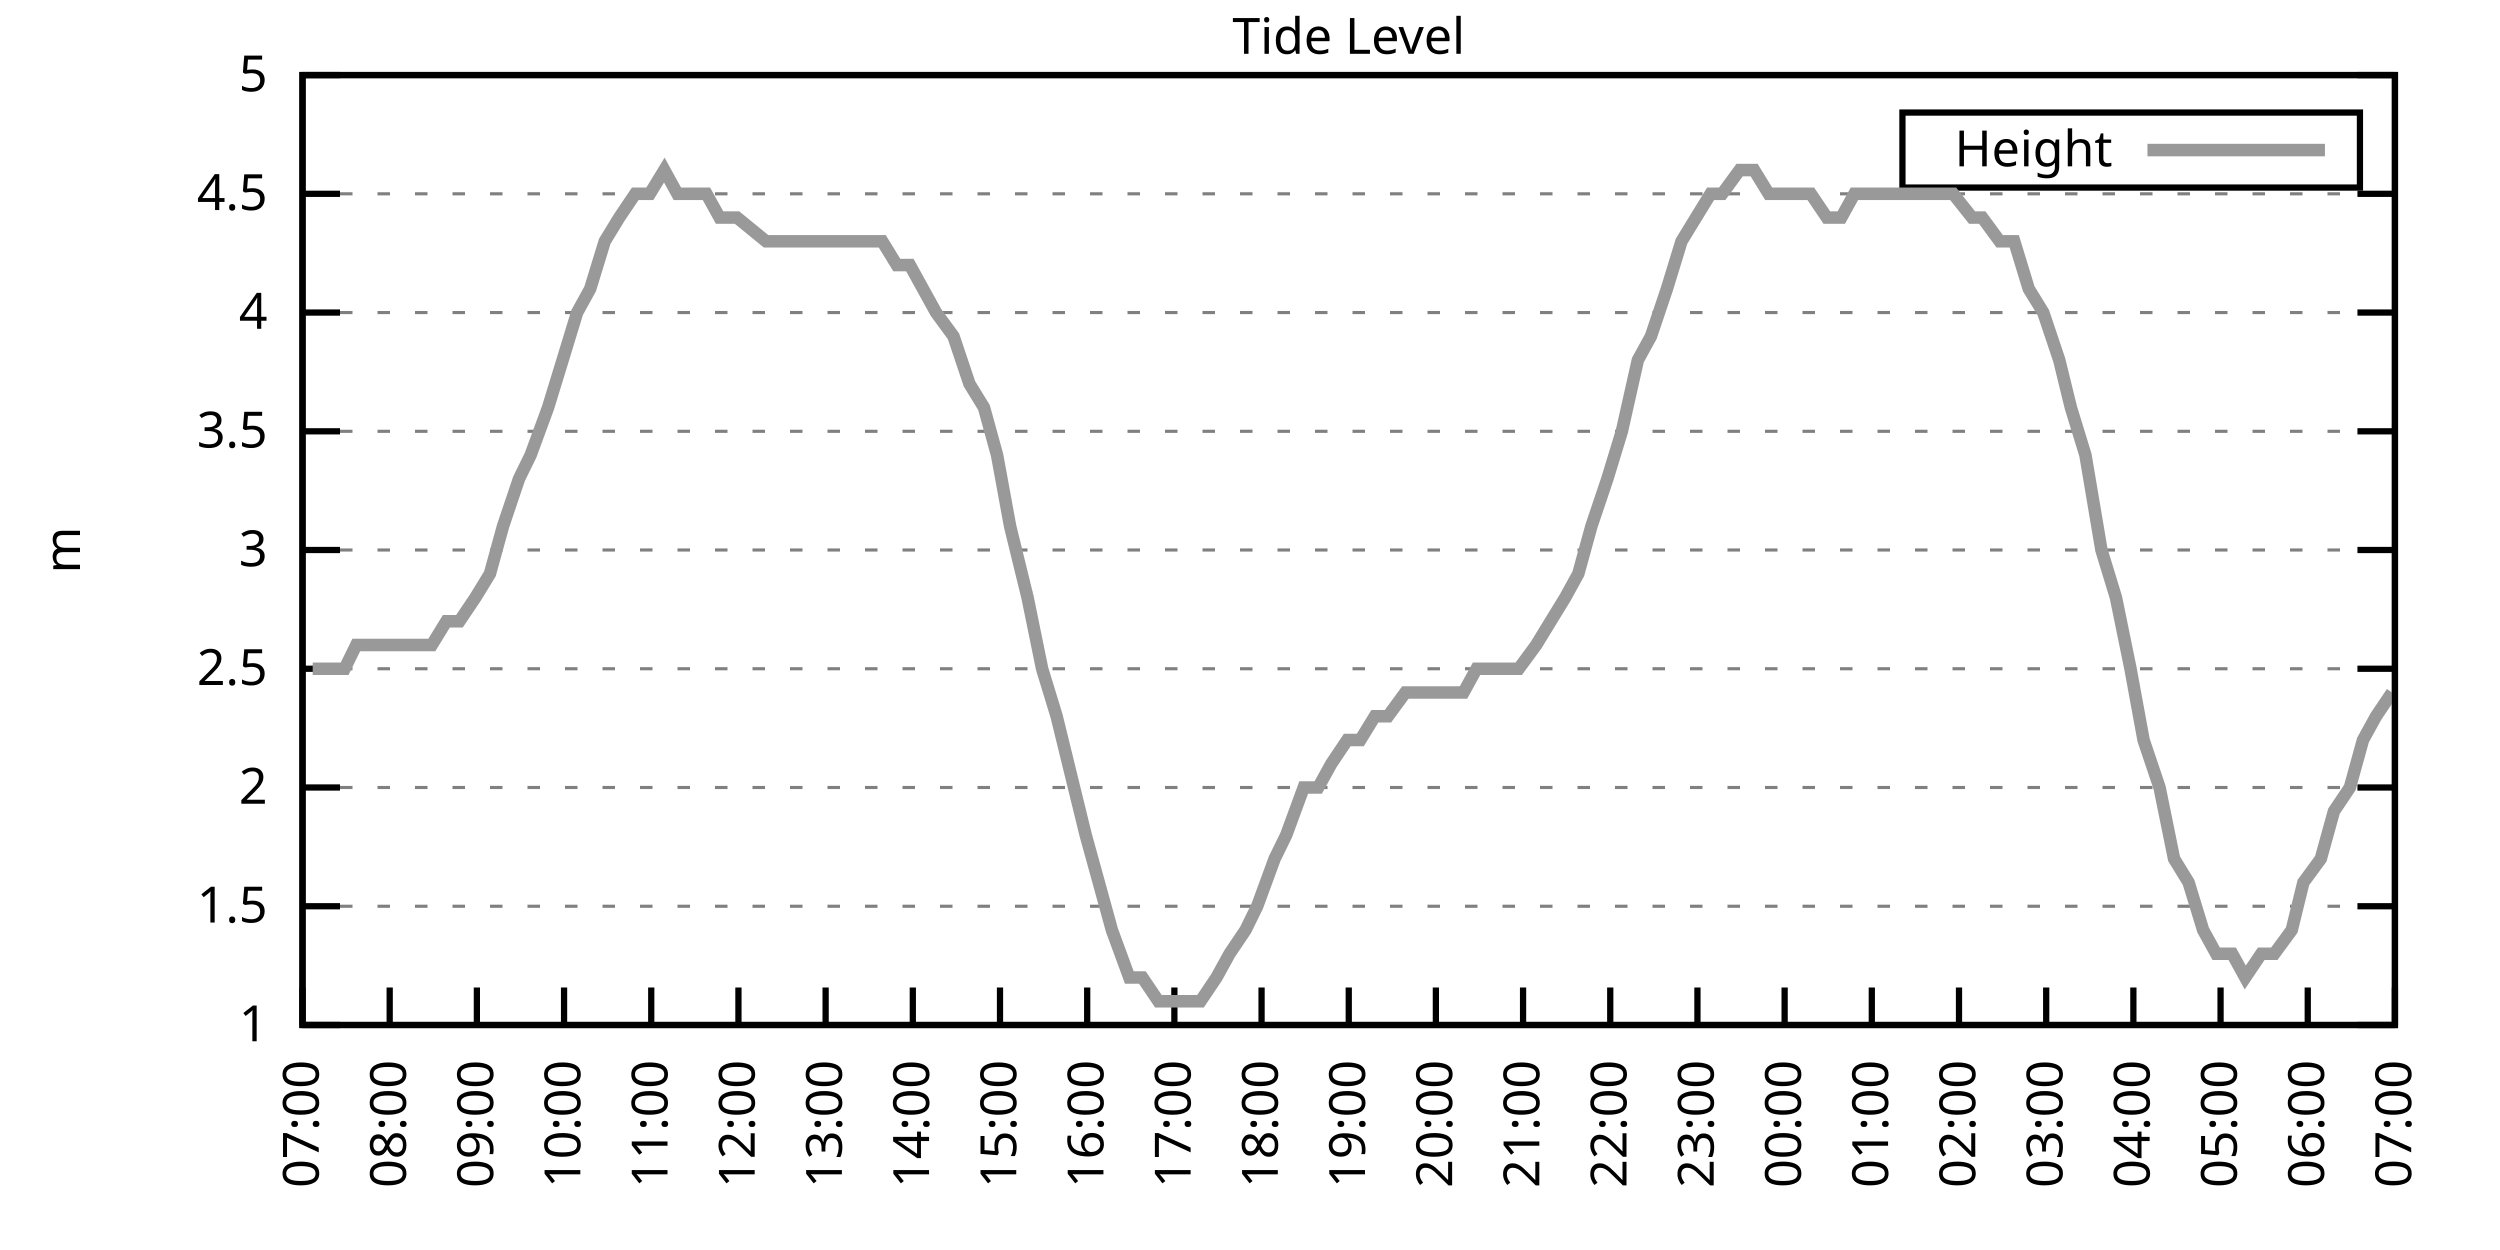
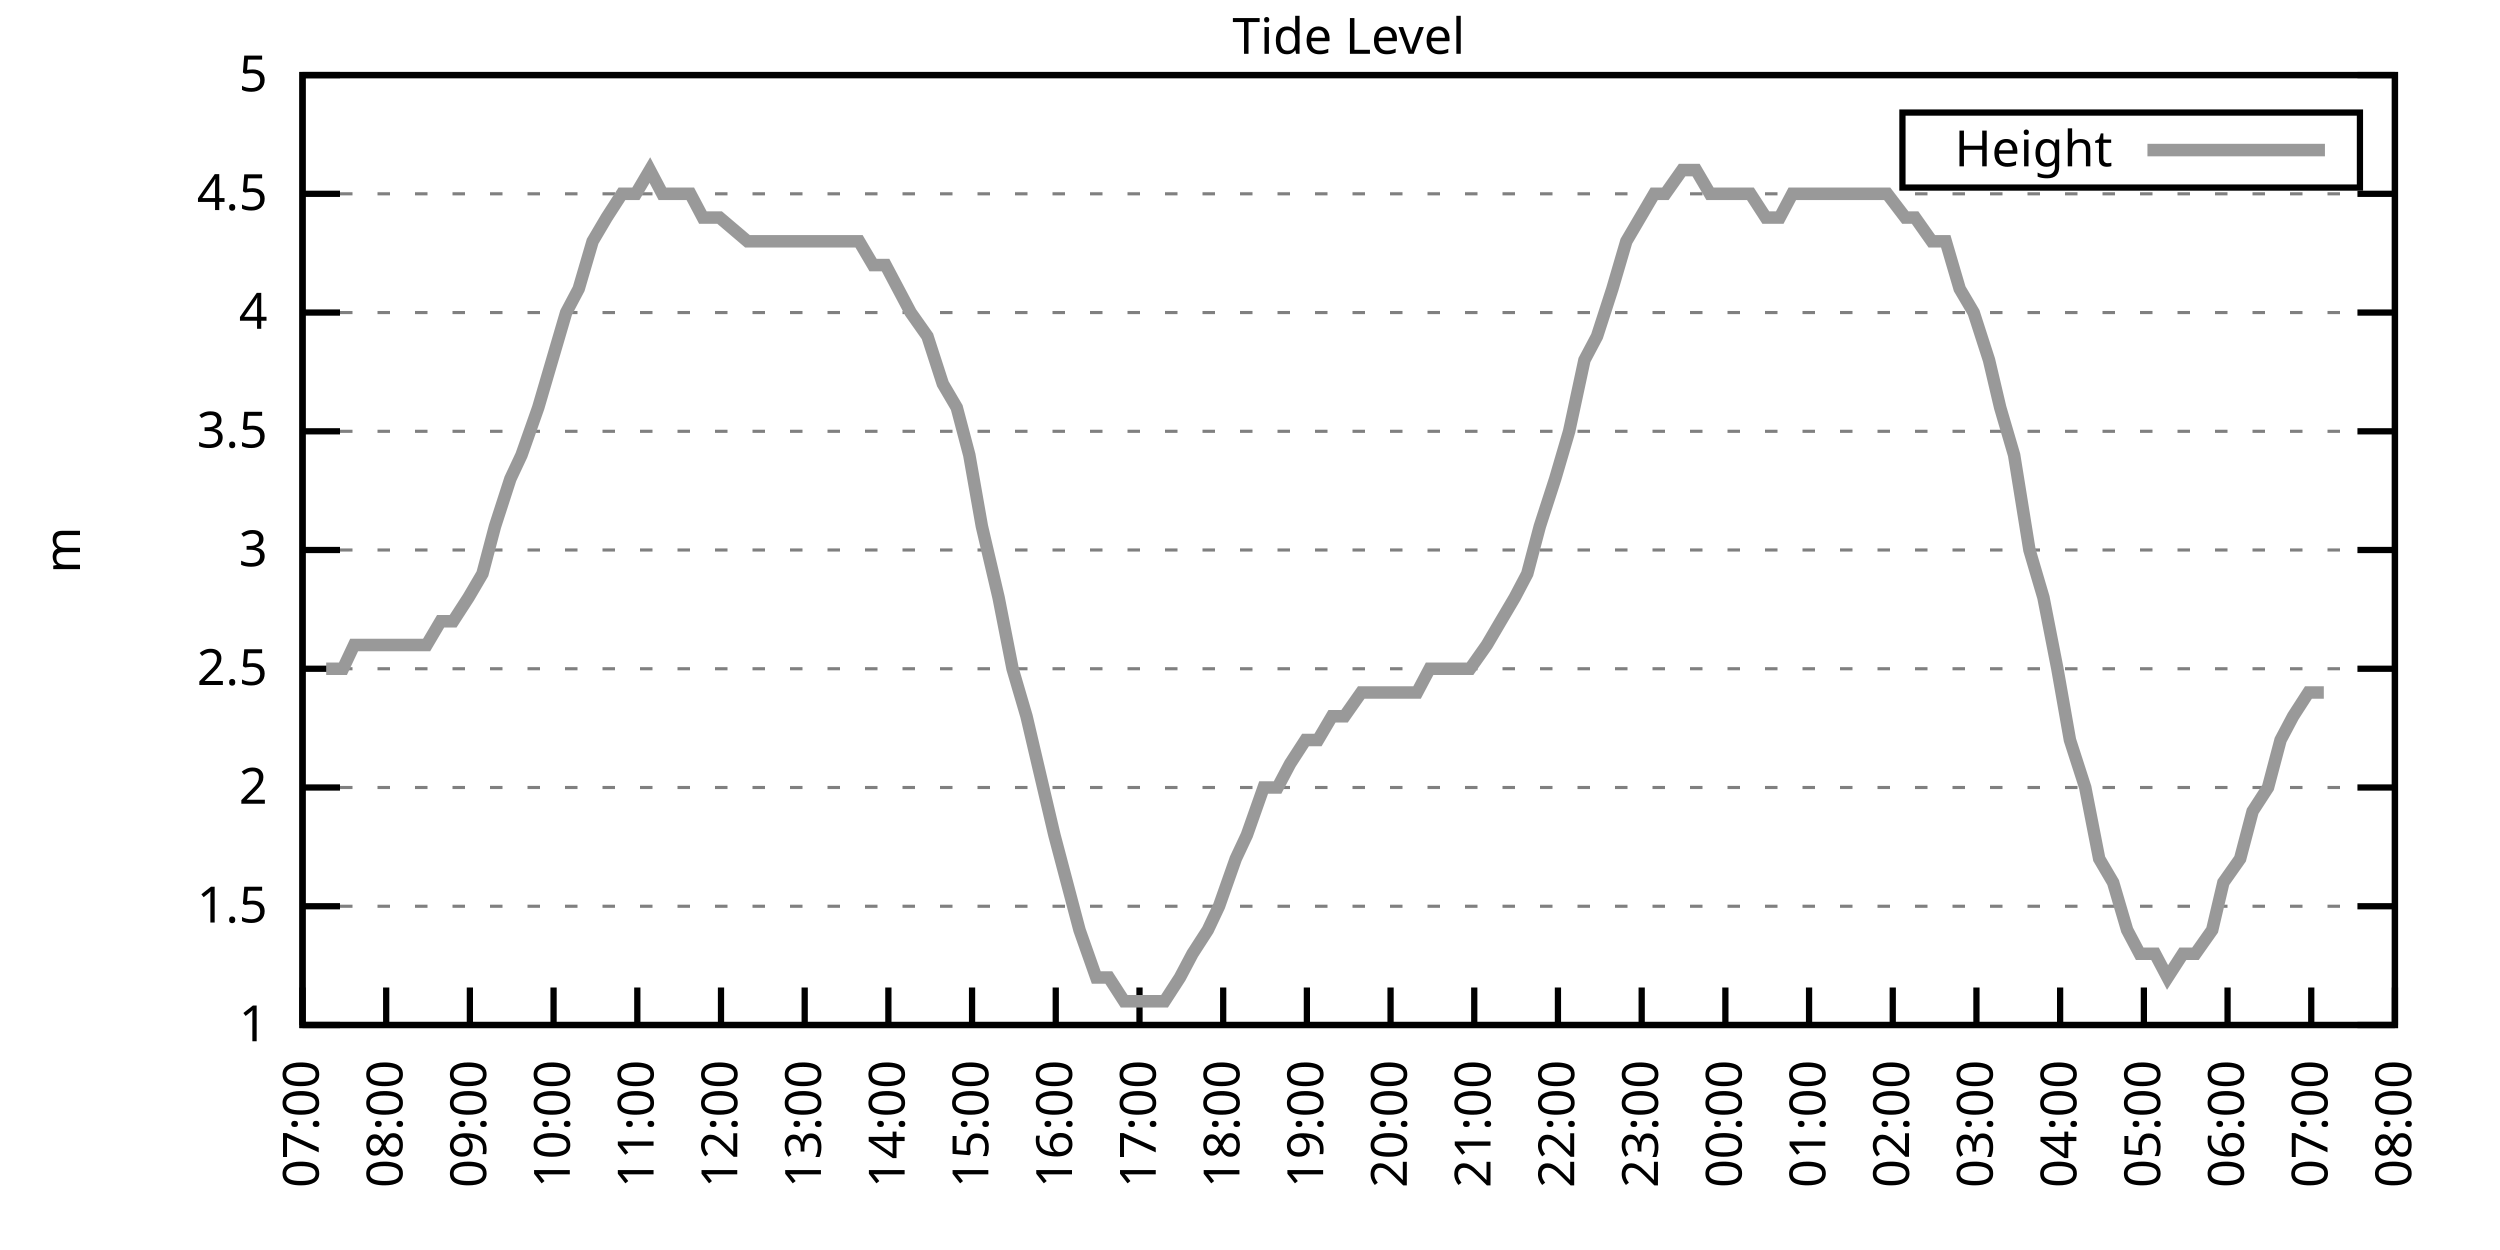
<svg xmlns="http://www.w3.org/2000/svg" xmlns:xlink="http://www.w3.org/1999/xlink" width="400" height="200" viewBox="0 0 400 200">
  <g id="gnuplot_canvas">
    <rect x="0" y="0" width="400" height="200" fill="none" />
    <defs>
      <circle id="gpDot" r="0.5" stroke-width="0.5" stroke="currentColor" />
      <path id="gpPt0" stroke-width="0.333" stroke="currentColor" d="M-1,0 h2 M0,-1 v2" />
      <path id="gpPt1" stroke-width="0.333" stroke="currentColor" d="M-1,-1 L1,1 M1,-1 L-1,1" />
      <path id="gpPt2" stroke-width="0.333" stroke="currentColor" d="M-1,0 L1,0 M0,-1 L0,1 M-1,-1 L1,1 M-1,1 L1,-1" />
      <rect id="gpPt3" stroke-width="0.333" stroke="currentColor" x="-1" y="-1" width="2" height="2" />
      <rect id="gpPt4" stroke-width="0.333" stroke="currentColor" fill="currentColor" x="-1" y="-1" width="2" height="2" />
      <circle id="gpPt5" stroke-width="0.333" stroke="currentColor" cx="0" cy="0" r="1" />
      <use xlink:href="#gpPt5" id="gpPt6" fill="currentColor" stroke="none" />
      <path id="gpPt7" stroke-width="0.333" stroke="currentColor" d="M0,-1.33 L-1.33,0.67 L1.33,0.67 z" />
      <use xlink:href="#gpPt7" id="gpPt8" fill="currentColor" stroke="none" />
      <use xlink:href="#gpPt7" id="gpPt9" stroke="currentColor" transform="rotate(180)" />
      <use xlink:href="#gpPt9" id="gpPt10" fill="currentColor" stroke="none" />
      <use xlink:href="#gpPt3" id="gpPt11" stroke="currentColor" transform="rotate(45)" />
      <use xlink:href="#gpPt11" id="gpPt12" fill="currentColor" stroke="none" />
      <path id="gpPt13" stroke-width="0.333" stroke="currentColor" d="M0,1.330 L1.265,0.411 L0.782,-1.067 L-0.782,-1.076 L-1.265,0.411 z" />
      <use xlink:href="#gpPt13" id="gpPt14" fill="currentColor" stroke="none" />
      <filter id="textbox" filterUnits="objectBoundingBox" x="0" y="0" height="1" width="1">
        <feFlood flood-color="white" flood-opacity="1" result="bgnd" />
        <feComposite in="SourceGraphic" in2="bgnd" operator="atop" />
      </filter>
      <filter id="greybox" filterUnits="objectBoundingBox" x="0" y="0" height="1" width="1">
        <feFlood flood-color="lightgrey" flood-opacity="1" result="grey" />
        <feComposite in="SourceGraphic" in2="grey" operator="atop" />
      </filter>
    </defs>
    <g fill="none" color="white" stroke="currentColor" stroke-width="1.00" stroke-linecap="butt" stroke-linejoin="miter">
</g>
    <g fill="none" color="black" stroke="currentColor" stroke-width="1.00" stroke-linecap="butt" stroke-linejoin="miter">
      <g stroke="none" shape-rendering="crispEdges">
        <polygon fill="rgb(255, 255, 255)" points="48.40,164.00 383.18,164.00 383.18,12.02 48.40,12.02 " />
      </g>
    </g>
    <g fill="none" color="black" stroke="currentColor" stroke-width="1.00" stroke-linecap="butt" stroke-linejoin="miter">
</g>
    <g fill="none" color="black" stroke="black" stroke-width="0.50" stroke-linecap="butt" stroke-linejoin="miter">
</g>
    <g fill="none" color="gray" stroke="currentColor" stroke-width="0.50" stroke-linecap="butt" stroke-linejoin="miter">
      <path stroke="gray" stroke-dasharray="2,4" class="gridline" d="M48.40,164.00 L383.19,164.00  " />
    </g>
    <g fill="none" color="gray" stroke="gray" stroke-width="1.00" stroke-linecap="butt" stroke-linejoin="miter">
</g>
    <g fill="none" color="black" stroke="currentColor" stroke-width="1.00" stroke-linecap="butt" stroke-linejoin="miter">
      <path stroke="black" d="M48.40,164.00 L54.40,164.00 M383.19,164.00 L377.19,164.00  " />
      <g transform="translate(42.80,166.60)" stroke="none" fill="black" font-family="Sans" font-size="8.00" text-anchor="end">
        <text>
          <tspan font-family="Sans"> 1</tspan>
        </text>
      </g>
    </g>
    <g fill="none" color="black" stroke="currentColor" stroke-width="1.00" stroke-linecap="butt" stroke-linejoin="miter">
</g>
    <g fill="none" color="black" stroke="black" stroke-width="0.50" stroke-linecap="butt" stroke-linejoin="miter">
</g>
    <g fill="none" color="gray" stroke="currentColor" stroke-width="0.50" stroke-linecap="butt" stroke-linejoin="miter">
      <path stroke="gray" stroke-dasharray="2,4" class="gridline" d="M48.40,145.00 L383.19,145.00  " />
    </g>
    <g fill="none" color="gray" stroke="gray" stroke-width="1.00" stroke-linecap="butt" stroke-linejoin="miter">
</g>
    <g fill="none" color="black" stroke="currentColor" stroke-width="1.00" stroke-linecap="butt" stroke-linejoin="miter">
      <path stroke="black" d="M48.40,145.00 L54.40,145.00 M383.19,145.00 L377.19,145.00  " />
      <g transform="translate(42.80,147.60)" stroke="none" fill="black" font-family="Sans" font-size="8.00" text-anchor="end">
        <text>
          <tspan font-family="Sans"> 1.5</tspan>
        </text>
      </g>
    </g>
    <g fill="none" color="black" stroke="currentColor" stroke-width="1.00" stroke-linecap="butt" stroke-linejoin="miter">
</g>
    <g fill="none" color="black" stroke="black" stroke-width="0.50" stroke-linecap="butt" stroke-linejoin="miter">
</g>
    <g fill="none" color="gray" stroke="currentColor" stroke-width="0.50" stroke-linecap="butt" stroke-linejoin="miter">
      <path stroke="gray" stroke-dasharray="2,4" class="gridline" d="M48.40,126.00 L383.19,126.00  " />
    </g>
    <g fill="none" color="gray" stroke="gray" stroke-width="1.00" stroke-linecap="butt" stroke-linejoin="miter">
</g>
    <g fill="none" color="black" stroke="currentColor" stroke-width="1.00" stroke-linecap="butt" stroke-linejoin="miter">
      <path stroke="black" d="M48.40,126.00 L54.40,126.00 M383.19,126.00 L377.19,126.00  " />
      <g transform="translate(42.80,128.60)" stroke="none" fill="black" font-family="Sans" font-size="8.00" text-anchor="end">
        <text>
          <tspan font-family="Sans"> 2</tspan>
        </text>
      </g>
    </g>
    <g fill="none" color="black" stroke="currentColor" stroke-width="1.00" stroke-linecap="butt" stroke-linejoin="miter">
</g>
    <g fill="none" color="black" stroke="black" stroke-width="0.50" stroke-linecap="butt" stroke-linejoin="miter">
</g>
    <g fill="none" color="gray" stroke="currentColor" stroke-width="0.50" stroke-linecap="butt" stroke-linejoin="miter">
      <path stroke="gray" stroke-dasharray="2,4" class="gridline" d="M48.40,107.00 L383.19,107.00  " />
    </g>
    <g fill="none" color="gray" stroke="gray" stroke-width="1.00" stroke-linecap="butt" stroke-linejoin="miter">
</g>
    <g fill="none" color="black" stroke="currentColor" stroke-width="1.00" stroke-linecap="butt" stroke-linejoin="miter">
      <path stroke="black" d="M48.40,107.00 L54.40,107.00 M383.19,107.00 L377.19,107.00  " />
      <g transform="translate(42.80,109.60)" stroke="none" fill="black" font-family="Sans" font-size="8.00" text-anchor="end">
        <text>
          <tspan font-family="Sans"> 2.5</tspan>
        </text>
      </g>
    </g>
    <g fill="none" color="black" stroke="currentColor" stroke-width="1.00" stroke-linecap="butt" stroke-linejoin="miter">
</g>
    <g fill="none" color="black" stroke="black" stroke-width="0.50" stroke-linecap="butt" stroke-linejoin="miter">
</g>
    <g fill="none" color="gray" stroke="currentColor" stroke-width="0.50" stroke-linecap="butt" stroke-linejoin="miter">
      <path stroke="gray" stroke-dasharray="2,4" class="gridline" d="M48.40,88.00 L383.19,88.00  " />
    </g>
    <g fill="none" color="gray" stroke="gray" stroke-width="1.00" stroke-linecap="butt" stroke-linejoin="miter">
</g>
    <g fill="none" color="black" stroke="currentColor" stroke-width="1.00" stroke-linecap="butt" stroke-linejoin="miter">
      <path stroke="black" d="M48.40,88.00 L54.40,88.00 M383.19,88.00 L377.19,88.00  " />
      <g transform="translate(42.80,90.60)" stroke="none" fill="black" font-family="Sans" font-size="8.00" text-anchor="end">
        <text>
          <tspan font-family="Sans"> 3</tspan>
        </text>
      </g>
    </g>
    <g fill="none" color="black" stroke="currentColor" stroke-width="1.00" stroke-linecap="butt" stroke-linejoin="miter">
</g>
    <g fill="none" color="black" stroke="black" stroke-width="0.50" stroke-linecap="butt" stroke-linejoin="miter">
</g>
    <g fill="none" color="gray" stroke="currentColor" stroke-width="0.50" stroke-linecap="butt" stroke-linejoin="miter">
      <path stroke="gray" stroke-dasharray="2,4" class="gridline" d="M48.40,69.01 L383.19,69.01  " />
    </g>
    <g fill="none" color="gray" stroke="gray" stroke-width="1.00" stroke-linecap="butt" stroke-linejoin="miter">
</g>
    <g fill="none" color="black" stroke="currentColor" stroke-width="1.00" stroke-linecap="butt" stroke-linejoin="miter">
      <path stroke="black" d="M48.40,69.01 L54.40,69.01 M383.19,69.01 L377.19,69.01  " />
      <g transform="translate(42.80,71.61)" stroke="none" fill="black" font-family="Sans" font-size="8.00" text-anchor="end">
        <text>
          <tspan font-family="Sans"> 3.5</tspan>
        </text>
      </g>
    </g>
    <g fill="none" color="black" stroke="currentColor" stroke-width="1.00" stroke-linecap="butt" stroke-linejoin="miter">
</g>
    <g fill="none" color="black" stroke="black" stroke-width="0.50" stroke-linecap="butt" stroke-linejoin="miter">
</g>
    <g fill="none" color="gray" stroke="currentColor" stroke-width="0.50" stroke-linecap="butt" stroke-linejoin="miter">
      <path stroke="gray" stroke-dasharray="2,4" class="gridline" d="M48.40,50.01 L383.19,50.01  " />
    </g>
    <g fill="none" color="gray" stroke="gray" stroke-width="1.00" stroke-linecap="butt" stroke-linejoin="miter">
</g>
    <g fill="none" color="black" stroke="currentColor" stroke-width="1.00" stroke-linecap="butt" stroke-linejoin="miter">
      <path stroke="black" d="M48.40,50.01 L54.40,50.01 M383.19,50.01 L377.19,50.01  " />
      <g transform="translate(42.80,52.61)" stroke="none" fill="black" font-family="Sans" font-size="8.00" text-anchor="end">
        <text>
          <tspan font-family="Sans"> 4</tspan>
        </text>
      </g>
    </g>
    <g fill="none" color="black" stroke="currentColor" stroke-width="1.00" stroke-linecap="butt" stroke-linejoin="miter">
</g>
    <g fill="none" color="black" stroke="black" stroke-width="0.50" stroke-linecap="butt" stroke-linejoin="miter">
</g>
    <g fill="none" color="gray" stroke="currentColor" stroke-width="0.50" stroke-linecap="butt" stroke-linejoin="miter">
      <path stroke="gray" stroke-dasharray="2,4" class="gridline" d="M48.40,31.01 L383.19,31.01  " />
    </g>
    <g fill="none" color="gray" stroke="gray" stroke-width="1.00" stroke-linecap="butt" stroke-linejoin="miter">
</g>
    <g fill="none" color="black" stroke="currentColor" stroke-width="1.00" stroke-linecap="butt" stroke-linejoin="miter">
      <path stroke="black" d="M48.40,31.01 L54.40,31.01 M383.19,31.01 L377.19,31.01  " />
      <g transform="translate(42.80,33.61)" stroke="none" fill="black" font-family="Sans" font-size="8.00" text-anchor="end">
        <text>
          <tspan font-family="Sans"> 4.5</tspan>
        </text>
      </g>
    </g>
    <g fill="none" color="black" stroke="currentColor" stroke-width="1.00" stroke-linecap="butt" stroke-linejoin="miter">
</g>
    <g fill="none" color="black" stroke="black" stroke-width="0.50" stroke-linecap="butt" stroke-linejoin="miter">
</g>
    <g fill="none" color="gray" stroke="currentColor" stroke-width="0.50" stroke-linecap="butt" stroke-linejoin="miter">
      <path stroke="gray" stroke-dasharray="2,4" class="gridline" d="M48.40,12.01 L383.19,12.01  " />
    </g>
    <g fill="none" color="gray" stroke="gray" stroke-width="1.00" stroke-linecap="butt" stroke-linejoin="miter">
</g>
    <g fill="none" color="black" stroke="currentColor" stroke-width="1.00" stroke-linecap="butt" stroke-linejoin="miter">
      <path stroke="black" d="M48.40,12.01 L54.40,12.01 M383.19,12.01 L377.19,12.01  " />
      <g transform="translate(42.80,14.61)" stroke="none" fill="black" font-family="Sans" font-size="8.00" text-anchor="end">
        <text>
          <tspan font-family="Sans"> 5</tspan>
        </text>
      </g>
    </g>
    <g fill="none" color="black" stroke="currentColor" stroke-width="1.00" stroke-linecap="butt" stroke-linejoin="miter">
      <path stroke="black" d="M48.40,164.00 L48.40,158.00  " />
      <g transform="translate(51.00,169.60) rotate(270.00)" stroke="none" fill="black" font-family="Sans" font-size="8.00" text-anchor="end">
        <text>
          <tspan font-family="Sans">07:00</tspan>
        </text>
      </g>
    </g>
    <g fill="none" color="black" stroke="currentColor" stroke-width="1.00" stroke-linecap="butt" stroke-linejoin="miter">
-       <path stroke="black" d="M62.35,164.00 L62.35,158.00  " />
-       <g transform="translate(64.95,169.60) rotate(270.00)" stroke="none" fill="black" font-family="Sans" font-size="8.00" text-anchor="end">
+       <path stroke="black" d="M61.79,164.00 L61.79,158.00  " />
+       <g transform="translate(64.39,169.60) rotate(270.00)" stroke="none" fill="black" font-family="Sans" font-size="8.00" text-anchor="end">
        <text>
          <tspan font-family="Sans">08:00</tspan>
        </text>
      </g>
    </g>
    <g fill="none" color="black" stroke="currentColor" stroke-width="1.00" stroke-linecap="butt" stroke-linejoin="miter">
-       <path stroke="black" d="M76.30,164.00 L76.30,158.00  " />
-       <g transform="translate(78.90,169.60) rotate(270.00)" stroke="none" fill="black" font-family="Sans" font-size="8.00" text-anchor="end">
+       <path stroke="black" d="M75.18,164.00 L75.18,158.00  " />
+       <g transform="translate(77.78,169.60) rotate(270.00)" stroke="none" fill="black" font-family="Sans" font-size="8.00" text-anchor="end">
        <text>
          <tspan font-family="Sans">09:00</tspan>
        </text>
      </g>
    </g>
    <g fill="none" color="black" stroke="currentColor" stroke-width="1.00" stroke-linecap="butt" stroke-linejoin="miter">
-       <path stroke="black" d="M90.25,164.00 L90.25,158.00  " />
-       <g transform="translate(92.85,169.60) rotate(270.00)" stroke="none" fill="black" font-family="Sans" font-size="8.00" text-anchor="end">
+       <path stroke="black" d="M88.57,164.00 L88.57,158.00  " />
+       <g transform="translate(91.17,169.60) rotate(270.00)" stroke="none" fill="black" font-family="Sans" font-size="8.00" text-anchor="end">
        <text>
          <tspan font-family="Sans">10:00</tspan>
        </text>
      </g>
    </g>
    <g fill="none" color="black" stroke="currentColor" stroke-width="1.00" stroke-linecap="butt" stroke-linejoin="miter">
-       <path stroke="black" d="M104.20,164.00 L104.20,158.00  " />
-       <g transform="translate(106.80,169.60) rotate(270.00)" stroke="none" fill="black" font-family="Sans" font-size="8.00" text-anchor="end">
+       <path stroke="black" d="M101.97,164.00 L101.97,158.00  " />
+       <g transform="translate(104.57,169.60) rotate(270.00)" stroke="none" fill="black" font-family="Sans" font-size="8.00" text-anchor="end">
        <text>
          <tspan font-family="Sans">11:00</tspan>
        </text>
      </g>
    </g>
    <g fill="none" color="black" stroke="currentColor" stroke-width="1.00" stroke-linecap="butt" stroke-linejoin="miter">
-       <path stroke="black" d="M118.15,164.00 L118.15,158.00  " />
-       <g transform="translate(120.75,169.60) rotate(270.00)" stroke="none" fill="black" font-family="Sans" font-size="8.00" text-anchor="end">
+       <path stroke="black" d="M115.36,164.00 L115.36,158.00  " />
+       <g transform="translate(117.96,169.60) rotate(270.00)" stroke="none" fill="black" font-family="Sans" font-size="8.00" text-anchor="end">
        <text>
          <tspan font-family="Sans">12:00</tspan>
        </text>
      </g>
    </g>
    <g fill="none" color="black" stroke="currentColor" stroke-width="1.00" stroke-linecap="butt" stroke-linejoin="miter">
-       <path stroke="black" d="M132.10,164.00 L132.10,158.00  " />
-       <g transform="translate(134.70,169.60) rotate(270.00)" stroke="none" fill="black" font-family="Sans" font-size="8.00" text-anchor="end">
+       <path stroke="black" d="M128.75,164.00 L128.75,158.00  " />
+       <g transform="translate(131.35,169.60) rotate(270.00)" stroke="none" fill="black" font-family="Sans" font-size="8.00" text-anchor="end">
        <text>
          <tspan font-family="Sans">13:00</tspan>
        </text>
      </g>
    </g>
    <g fill="none" color="black" stroke="currentColor" stroke-width="1.00" stroke-linecap="butt" stroke-linejoin="miter">
-       <path stroke="black" d="M146.05,164.00 L146.05,158.00  " />
-       <g transform="translate(148.65,169.60) rotate(270.00)" stroke="none" fill="black" font-family="Sans" font-size="8.00" text-anchor="end">
+       <path stroke="black" d="M142.14,164.00 L142.14,158.00  " />
+       <g transform="translate(144.74,169.60) rotate(270.00)" stroke="none" fill="black" font-family="Sans" font-size="8.00" text-anchor="end">
        <text>
          <tspan font-family="Sans">14:00</tspan>
        </text>
      </g>
    </g>
    <g fill="none" color="black" stroke="currentColor" stroke-width="1.00" stroke-linecap="butt" stroke-linejoin="miter">
-       <path stroke="black" d="M160.00,164.00 L160.00,158.00  " />
-       <g transform="translate(162.60,169.60) rotate(270.00)" stroke="none" fill="black" font-family="Sans" font-size="8.00" text-anchor="end">
+       <path stroke="black" d="M155.53,164.00 L155.53,158.00  " />
+       <g transform="translate(158.13,169.60) rotate(270.00)" stroke="none" fill="black" font-family="Sans" font-size="8.00" text-anchor="end">
        <text>
          <tspan font-family="Sans">15:00</tspan>
        </text>
      </g>
    </g>
    <g fill="none" color="black" stroke="currentColor" stroke-width="1.00" stroke-linecap="butt" stroke-linejoin="miter">
-       <path stroke="black" d="M173.95,164.00 L173.95,158.00  " />
-       <g transform="translate(176.55,169.60) rotate(270.00)" stroke="none" fill="black" font-family="Sans" font-size="8.00" text-anchor="end">
+       <path stroke="black" d="M168.92,164.00 L168.92,158.00  " />
+       <g transform="translate(171.52,169.60) rotate(270.00)" stroke="none" fill="black" font-family="Sans" font-size="8.00" text-anchor="end">
        <text>
          <tspan font-family="Sans">16:00</tspan>
        </text>
      </g>
    </g>
    <g fill="none" color="black" stroke="currentColor" stroke-width="1.00" stroke-linecap="butt" stroke-linejoin="miter">
-       <path stroke="black" d="M187.90,164.00 L187.90,158.00  " />
-       <g transform="translate(190.50,169.60) rotate(270.00)" stroke="none" fill="black" font-family="Sans" font-size="8.00" text-anchor="end">
+       <path stroke="black" d="M182.32,164.00 L182.32,158.00  " />
+       <g transform="translate(184.92,169.60) rotate(270.00)" stroke="none" fill="black" font-family="Sans" font-size="8.00" text-anchor="end">
        <text>
          <tspan font-family="Sans">17:00</tspan>
        </text>
      </g>
    </g>
    <g fill="none" color="black" stroke="currentColor" stroke-width="1.00" stroke-linecap="butt" stroke-linejoin="miter">
-       <path stroke="black" d="M201.85,164.00 L201.85,158.00  " />
-       <g transform="translate(204.45,169.60) rotate(270.00)" stroke="none" fill="black" font-family="Sans" font-size="8.00" text-anchor="end">
+       <path stroke="black" d="M195.71,164.00 L195.71,158.00  " />
+       <g transform="translate(198.31,169.60) rotate(270.00)" stroke="none" fill="black" font-family="Sans" font-size="8.00" text-anchor="end">
        <text>
          <tspan font-family="Sans">18:00</tspan>
        </text>
      </g>
    </g>
    <g fill="none" color="black" stroke="currentColor" stroke-width="1.00" stroke-linecap="butt" stroke-linejoin="miter">
-       <path stroke="black" d="M215.80,164.00 L215.80,158.00  " />
-       <g transform="translate(218.40,169.60) rotate(270.00)" stroke="none" fill="black" font-family="Sans" font-size="8.00" text-anchor="end">
+       <path stroke="black" d="M209.10,164.00 L209.10,158.00  " />
+       <g transform="translate(211.70,169.60) rotate(270.00)" stroke="none" fill="black" font-family="Sans" font-size="8.00" text-anchor="end">
        <text>
          <tspan font-family="Sans">19:00</tspan>
        </text>
      </g>
    </g>
    <g fill="none" color="black" stroke="currentColor" stroke-width="1.00" stroke-linecap="butt" stroke-linejoin="miter">
-       <path stroke="black" d="M229.74,164.00 L229.74,158.00  " />
-       <g transform="translate(232.34,169.60) rotate(270.00)" stroke="none" fill="black" font-family="Sans" font-size="8.00" text-anchor="end">
+       <path stroke="black" d="M222.49,164.00 L222.49,158.00  " />
+       <g transform="translate(225.09,169.60) rotate(270.00)" stroke="none" fill="black" font-family="Sans" font-size="8.00" text-anchor="end">
        <text>
          <tspan font-family="Sans">20:00</tspan>
        </text>
      </g>
    </g>
    <g fill="none" color="black" stroke="currentColor" stroke-width="1.00" stroke-linecap="butt" stroke-linejoin="miter">
-       <path stroke="black" d="M243.69,164.00 L243.69,158.00  " />
-       <g transform="translate(246.29,169.60) rotate(270.00)" stroke="none" fill="black" font-family="Sans" font-size="8.00" text-anchor="end">
+       <path stroke="black" d="M235.88,164.00 L235.88,158.00  " />
+       <g transform="translate(238.48,169.60) rotate(270.00)" stroke="none" fill="black" font-family="Sans" font-size="8.00" text-anchor="end">
        <text>
          <tspan font-family="Sans">21:00</tspan>
        </text>
      </g>
    </g>
    <g fill="none" color="black" stroke="currentColor" stroke-width="1.00" stroke-linecap="butt" stroke-linejoin="miter">
-       <path stroke="black" d="M257.64,164.00 L257.64,158.00  " />
-       <g transform="translate(260.24,169.60) rotate(270.00)" stroke="none" fill="black" font-family="Sans" font-size="8.00" text-anchor="end">
+       <path stroke="black" d="M249.27,164.00 L249.27,158.00  " />
+       <g transform="translate(251.87,169.60) rotate(270.00)" stroke="none" fill="black" font-family="Sans" font-size="8.00" text-anchor="end">
        <text>
          <tspan font-family="Sans">22:00</tspan>
        </text>
      </g>
    </g>
    <g fill="none" color="black" stroke="currentColor" stroke-width="1.00" stroke-linecap="butt" stroke-linejoin="miter">
-       <path stroke="black" d="M271.59,164.00 L271.59,158.00  " />
-       <g transform="translate(274.19,169.60) rotate(270.00)" stroke="none" fill="black" font-family="Sans" font-size="8.00" text-anchor="end">
+       <path stroke="black" d="M262.67,164.00 L262.67,158.00  " />
+       <g transform="translate(265.27,169.60) rotate(270.00)" stroke="none" fill="black" font-family="Sans" font-size="8.00" text-anchor="end">
        <text>
          <tspan font-family="Sans">23:00</tspan>
        </text>
      </g>
    </g>
    <g fill="none" color="black" stroke="currentColor" stroke-width="1.00" stroke-linecap="butt" stroke-linejoin="miter">
-       <path stroke="black" d="M285.54,164.00 L285.54,158.00  " />
-       <g transform="translate(288.14,169.60) rotate(270.00)" stroke="none" fill="black" font-family="Sans" font-size="8.00" text-anchor="end">
+       <path stroke="black" d="M276.06,164.00 L276.06,158.00  " />
+       <g transform="translate(278.66,169.60) rotate(270.00)" stroke="none" fill="black" font-family="Sans" font-size="8.00" text-anchor="end">
        <text>
          <tspan font-family="Sans">00:00</tspan>
        </text>
      </g>
    </g>
    <g fill="none" color="black" stroke="currentColor" stroke-width="1.00" stroke-linecap="butt" stroke-linejoin="miter">
-       <path stroke="black" d="M299.49,164.00 L299.49,158.00  " />
-       <g transform="translate(302.09,169.60) rotate(270.00)" stroke="none" fill="black" font-family="Sans" font-size="8.00" text-anchor="end">
+       <path stroke="black" d="M289.45,164.00 L289.45,158.00  " />
+       <g transform="translate(292.05,169.60) rotate(270.00)" stroke="none" fill="black" font-family="Sans" font-size="8.00" text-anchor="end">
        <text>
          <tspan font-family="Sans">01:00</tspan>
        </text>
      </g>
    </g>
    <g fill="none" color="black" stroke="currentColor" stroke-width="1.00" stroke-linecap="butt" stroke-linejoin="miter">
-       <path stroke="black" d="M313.44,164.00 L313.44,158.00  " />
-       <g transform="translate(316.04,169.60) rotate(270.00)" stroke="none" fill="black" font-family="Sans" font-size="8.00" text-anchor="end">
+       <path stroke="black" d="M302.84,164.00 L302.84,158.00  " />
+       <g transform="translate(305.44,169.60) rotate(270.00)" stroke="none" fill="black" font-family="Sans" font-size="8.00" text-anchor="end">
        <text>
          <tspan font-family="Sans">02:00</tspan>
        </text>
      </g>
    </g>
    <g fill="none" color="black" stroke="currentColor" stroke-width="1.00" stroke-linecap="butt" stroke-linejoin="miter">
-       <path stroke="black" d="M327.39,164.00 L327.39,158.00  " />
-       <g transform="translate(329.99,169.60) rotate(270.00)" stroke="none" fill="black" font-family="Sans" font-size="8.00" text-anchor="end">
+       <path stroke="black" d="M316.23,164.00 L316.23,158.00  " />
+       <g transform="translate(318.83,169.60) rotate(270.00)" stroke="none" fill="black" font-family="Sans" font-size="8.00" text-anchor="end">
        <text>
          <tspan font-family="Sans">03:00</tspan>
        </text>
      </g>
    </g>
    <g fill="none" color="black" stroke="currentColor" stroke-width="1.00" stroke-linecap="butt" stroke-linejoin="miter">
-       <path stroke="black" d="M341.34,164.00 L341.34,158.00  " />
-       <g transform="translate(343.94,169.60) rotate(270.00)" stroke="none" fill="black" font-family="Sans" font-size="8.00" text-anchor="end">
+       <path stroke="black" d="M329.62,164.00 L329.62,158.00  " />
+       <g transform="translate(332.22,169.60) rotate(270.00)" stroke="none" fill="black" font-family="Sans" font-size="8.00" text-anchor="end">
        <text>
          <tspan font-family="Sans">04:00</tspan>
        </text>
      </g>
    </g>
    <g fill="none" color="black" stroke="currentColor" stroke-width="1.00" stroke-linecap="butt" stroke-linejoin="miter">
-       <path stroke="black" d="M355.29,164.00 L355.29,158.00  " />
-       <g transform="translate(357.89,169.60) rotate(270.00)" stroke="none" fill="black" font-family="Sans" font-size="8.00" text-anchor="end">
+       <path stroke="black" d="M343.02,164.00 L343.02,158.00  " />
+       <g transform="translate(345.62,169.60) rotate(270.00)" stroke="none" fill="black" font-family="Sans" font-size="8.00" text-anchor="end">
        <text>
          <tspan font-family="Sans">05:00</tspan>
        </text>
      </g>
    </g>
    <g fill="none" color="black" stroke="currentColor" stroke-width="1.00" stroke-linecap="butt" stroke-linejoin="miter">
-       <path stroke="black" d="M369.24,164.00 L369.24,158.00  " />
-       <g transform="translate(371.84,169.60) rotate(270.00)" stroke="none" fill="black" font-family="Sans" font-size="8.00" text-anchor="end">
+       <path stroke="black" d="M356.41,164.00 L356.41,158.00  " />
+       <g transform="translate(359.01,169.60) rotate(270.00)" stroke="none" fill="black" font-family="Sans" font-size="8.00" text-anchor="end">
        <text>
          <tspan font-family="Sans">06:00</tspan>
+         </text>
+       </g>
+     </g>
+     <g fill="none" color="black" stroke="currentColor" stroke-width="1.00" stroke-linecap="butt" stroke-linejoin="miter">
+       <path stroke="black" d="M369.80,164.00 L369.80,158.00  " />
+       <g transform="translate(372.40,169.60) rotate(270.00)" stroke="none" fill="black" font-family="Sans" font-size="8.00" text-anchor="end">
+         <text>
+           <tspan font-family="Sans">07:00</tspan>
        </text>
      </g>
    </g>
    <g fill="none" color="black" stroke="currentColor" stroke-width="1.00" stroke-linecap="butt" stroke-linejoin="miter">
      <path stroke="black" d="M383.19,164.00 L383.19,158.00  " />
      <g transform="translate(385.79,169.60) rotate(270.00)" stroke="none" fill="black" font-family="Sans" font-size="8.00" text-anchor="end">
        <text>
-           <tspan font-family="Sans">07:00</tspan>
+           <tspan font-family="Sans">08:00</tspan>
        </text>
      </g>
    </g>
    <g fill="none" color="black" stroke="currentColor" stroke-width="1.00" stroke-linecap="butt" stroke-linejoin="miter">
</g>
    <g fill="none" color="black" stroke="currentColor" stroke-width="1.00" stroke-linecap="butt" stroke-linejoin="miter">
      <path stroke="black" d="M48.40,12.01 L48.40,164.00 L383.19,164.00 L383.19,12.01 L48.40,12.01 Z  " />
    </g>
    <g fill="none" color="black" stroke="currentColor" stroke-width="1.00" stroke-linecap="butt" stroke-linejoin="miter">
</g>
    <g fill="none" color="black" stroke="currentColor" stroke-width="1.00" stroke-linecap="butt" stroke-linejoin="miter">
      <path stroke="black" d="M304.39,30.01 L304.39,18.01 L377.59,18.01 L377.59,30.01 L304.39,30.01 Z  " />
    </g>
    <g id="Tide_level_plot_1">
      <g fill="none" color="white" stroke="black" stroke-width="2.00" stroke-linecap="butt" stroke-linejoin="miter">
</g>
      <g fill="none" color="black" stroke="currentColor" stroke-width="2.00" stroke-linecap="butt" stroke-linejoin="miter">
        <g transform="translate(337.99,26.61)" stroke="none" fill="black" font-family="Sans" font-size="8.00" text-anchor="end">
          <text>
            <tspan font-family="Sans">Height</tspan>
          </text>
        </g>
      </g>
      <g fill="none" color="black" stroke="currentColor" stroke-width="2.00" stroke-linecap="butt" stroke-linejoin="miter">
-         <path stroke="rgb(153, 153, 153)" d="M343.59,24.01 L371.99,24.01 M50.03,107.00 L52.35,107.00 L55.14,107.00 L57.00,103.20 L59.79,103.20 L61.88,103.20   L63.98,103.20 L66.53,103.20 L69.09,103.20 L71.42,99.40 L73.51,99.40 L76.07,95.60 L78.39,91.80 L80.48,84.21   L83.04,76.61 L84.90,72.81 L87.69,65.21 L90.02,57.61 L92.34,50.01 L94.43,46.21 L96.76,38.61 L99.08,34.81   L101.64,31.01 L103.97,31.01 L106.29,27.21 L108.38,31.01 L110.94,31.01 L113.03,31.01 L115.13,34.81 L117.92,34.81   L122.57,38.61 L124.66,38.61 L126.75,38.61 L129.08,38.61 L131.17,38.61 L134.19,38.61 L136.51,38.61 L138.61,38.61   L141.16,38.61 L143.49,42.41 L145.58,42.41 L147.67,46.21 L149.77,50.01 L152.56,53.81 L155.11,61.41 L157.44,65.21   L159.53,72.81 L161.62,84.21 L164.41,95.60 L166.74,107.00 L169.06,114.60 L170.92,122.20 L173.71,133.60 L175.81,141.20   L177.90,148.80 L180.69,156.40 L182.78,156.40 L185.34,160.20 L187.43,160.20 L189.76,160.20 L192.08,160.20 L194.64,156.40   L196.73,152.60 L199.29,148.80 L201.15,145.00 L203.94,137.40 L205.80,133.60 L208.59,126.00 L210.91,126.00 L213.01,122.20   L215.56,118.40 L217.65,118.40 L219.98,114.60 L222.07,114.60 L224.86,110.80 L227.19,110.80 L229.51,110.80 L231.84,110.80   L234.16,110.80 L236.25,107.00 L238.81,107.00 L241.14,107.00 L243.00,107.00 L245.79,103.20 L248.11,99.40 L250.44,95.60   L252.53,91.80 L254.62,84.21 L257.18,76.61 L259.50,69.01 L262.06,57.61 L264.15,53.81 L266.71,46.21 L269.04,38.61   L271.36,34.81 L273.69,31.01 L275.55,31.01 L278.34,27.21 L280.66,27.21 L282.99,31.01 L285.31,31.01 L287.40,31.01   L289.73,31.01 L292.29,34.81 L294.61,34.81 L296.70,31.01 L299.26,31.01 L300.89,31.01 L303.68,31.01 L305.77,31.01   L308.09,31.01 L312.51,31.01 L315.53,34.81 L317.16,34.81 L319.95,38.61 L322.28,38.61 L324.60,46.21 L326.93,50.01   L329.48,57.61 L331.34,65.21 L333.67,72.81 L336.23,88.00 L338.55,95.60 L340.88,107.00 L342.97,118.40 L345.53,126.00   L347.85,137.40 L350.18,141.20 L352.50,148.80 L354.59,152.60 L357.15,152.60 L359.24,156.40 L361.80,152.60 L363.89,152.60   L366.68,148.80 L368.54,141.20 L371.33,137.40 L373.43,129.80 L375.98,126.00 L378.08,118.40 L380.17,114.60 L382.73,110.80    " />
+         <path stroke="rgb(153, 153, 153)" d="M343.59,24.01 L371.99,24.01 M52.19,107.00 L54.87,107.00 L56.66,103.20 L59.34,103.20 L61.35,103.20 L63.35,103.20   L65.81,103.20 L68.26,103.20 L70.50,99.40 L72.50,99.40 L74.96,95.60 L77.19,91.80 L79.20,84.21 L81.66,76.61   L83.44,72.81 L86.12,65.21 L88.35,57.61 L90.58,50.01 L92.59,46.21 L94.82,38.61 L97.06,34.81 L99.51,31.01   L101.74,31.01 L103.98,27.21 L105.98,31.01 L108.44,31.01 L110.45,31.01 L112.46,34.81 L115.13,34.81 L119.60,38.61   L121.61,38.61 L123.62,38.61 L125.85,38.61 L127.86,38.61 L130.76,38.61 L132.99,38.61 L135.00,38.61 L137.45,38.61   L139.69,42.41 L141.69,42.41 L143.70,46.21 L145.71,50.01 L148.39,53.81 L150.85,61.41 L153.08,65.21 L155.09,72.81   L157.10,84.21 L159.77,95.60 L162.01,107.00 L164.24,114.60 L166.02,122.20 L168.70,133.60 L170.71,141.20 L172.72,148.80   L175.40,156.40 L177.41,156.40 L179.86,160.20 L181.87,160.20 L184.10,160.20 L186.33,160.20 L188.79,156.40 L190.80,152.60   L193.25,148.80 L195.04,145.00 L197.72,137.40 L199.50,133.60 L202.18,126.00 L204.41,126.00 L206.42,122.20 L208.88,118.40   L210.88,118.40 L213.12,114.60 L215.13,114.60 L217.80,110.80 L220.04,110.80 L222.27,110.80 L224.50,110.80 L226.73,110.80   L228.74,107.00 L231.20,107.00 L233.43,107.00 L235.21,107.00 L237.89,103.20 L240.12,99.40 L242.36,95.60 L244.36,91.80   L246.37,84.21 L248.83,76.61 L251.06,69.01 L253.51,57.61 L255.52,53.81 L257.98,46.21 L260.21,38.61 L262.44,34.81   L264.67,31.01 L266.46,31.01 L269.14,27.21 L271.37,27.21 L273.60,31.01 L275.83,31.01 L277.84,31.01 L280.07,31.01   L282.53,34.81 L284.76,34.81 L286.77,31.01 L289.23,31.01 L290.79,31.01 L293.47,31.01 L295.48,31.01 L297.71,31.01   L301.95,31.01 L304.85,34.81 L306.41,34.81 L309.09,38.61 L311.32,38.61 L313.55,46.21 L315.79,50.01 L318.24,57.61   L320.03,65.21 L322.26,72.81 L324.71,88.00 L326.95,95.60 L329.18,107.00 L331.19,118.40 L333.64,126.00 L335.87,137.40   L338.10,141.20 L340.34,148.80 L342.35,152.60 L344.80,152.60 L346.81,156.40 L349.26,152.60 L351.27,152.60 L353.95,148.80   L355.74,141.20 L358.42,137.40 L360.42,129.80 L362.88,126.00 L364.89,118.40 L366.90,114.60 L369.35,110.80 L371.81,110.80    " />
      </g>
    </g>
    <g fill="none" color="black" stroke="currentColor" stroke-width="2.00" stroke-linecap="butt" stroke-linejoin="miter">
</g>
    <g fill="none" color="black" stroke="black" stroke-width="1.00" stroke-linecap="butt" stroke-linejoin="miter">
</g>
    <g fill="none" color="black" stroke="currentColor" stroke-width="1.00" stroke-linecap="butt" stroke-linejoin="miter">
      <path stroke="black" d="M48.40,12.01 L48.40,164.00 L383.19,164.00 L383.19,12.01 L48.40,12.01 Z  " />
      <g transform="translate(12.80,88.01) rotate(270.00)" stroke="none" fill="black" font-family="Sans" font-size="8.00" text-anchor="middle">
        <text>
          <tspan font-family="Sans">m</tspan>
        </text>
      </g>
    </g>
    <g fill="none" color="black" stroke="currentColor" stroke-width="1.00" stroke-linecap="butt" stroke-linejoin="miter">
</g>
    <g fill="none" color="black" stroke="currentColor" stroke-width="1.00" stroke-linecap="butt" stroke-linejoin="miter">
      <g transform="translate(215.79,8.61)" stroke="none" fill="black" font-family="Sans" font-size="8.00" text-anchor="middle">
        <text>
          <tspan font-family="Sans">Tide Level</tspan>
        </text>
      </g>
    </g>
    <g fill="none" color="black" stroke="currentColor" stroke-width="1.00" stroke-linecap="butt" stroke-linejoin="miter">
</g>
  </g>
</svg>
